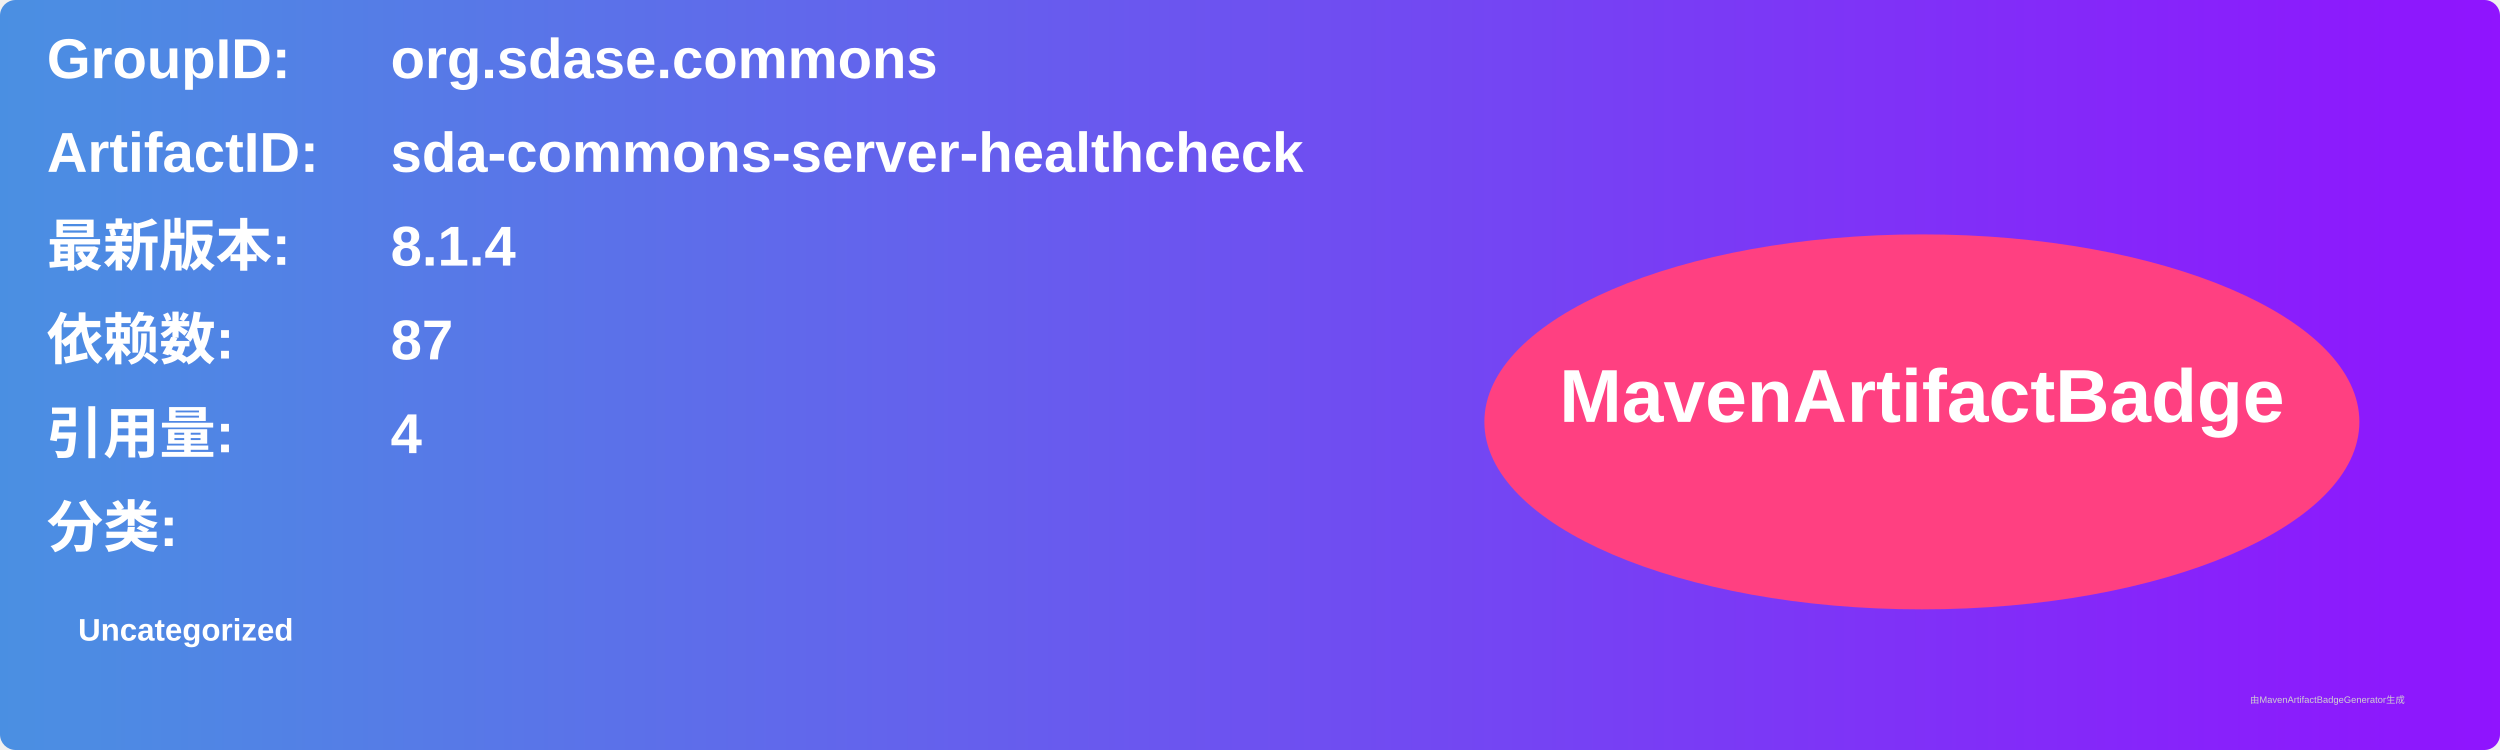
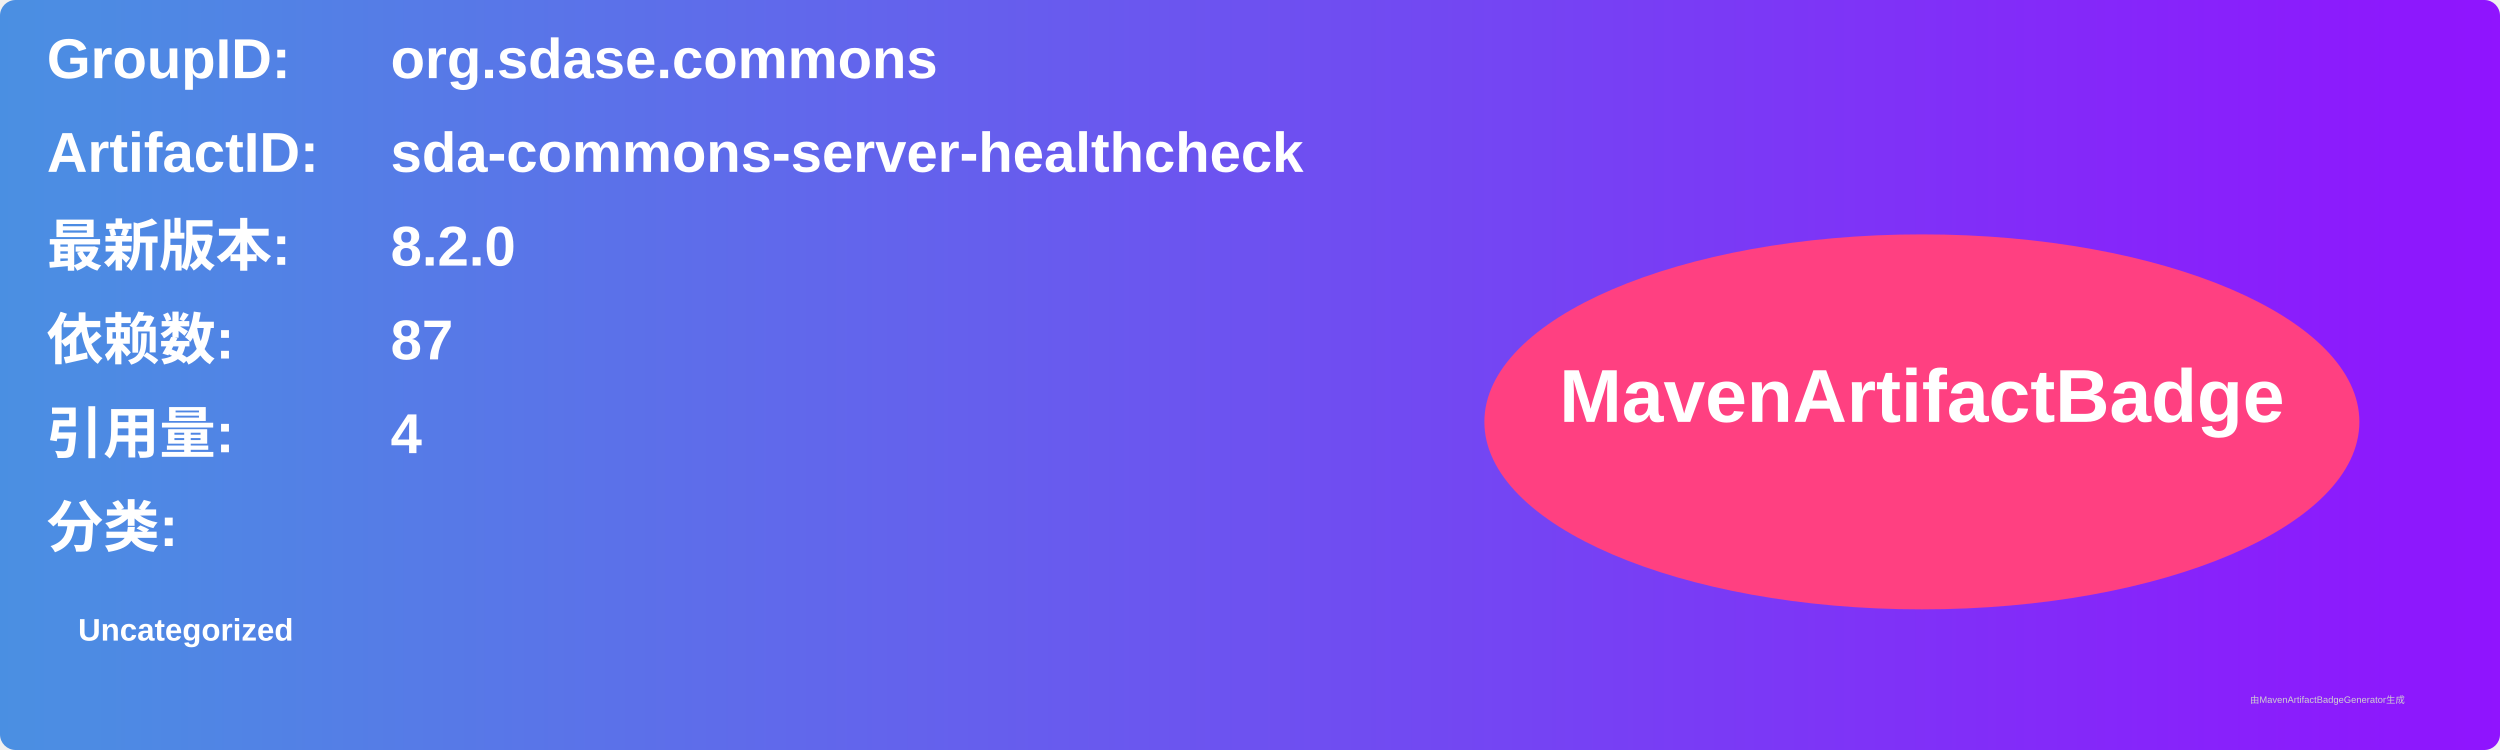
<svg xmlns="http://www.w3.org/2000/svg" width="800" height="240" viewBox="0 0 800 240">
  <linearGradient id="grad" x1="0%" y1="0%" x2="100%" y2="0%">
    <stop offset="0%" stop-color="#4a90e2" />
    <stop offset="100%" stop-color="#9013fe" />
  </linearGradient>
  <rect width="100%" height="100%" rx="5" ry="5" fill="url(#grad)" />
  <g transform="translate(15, 15)">
    <text x="0" y="10" font-family="Arial" font-size="18" fill="white" font-weight="bold" width="260">GroupID:</text>
    <text x="110" y="10" font-family="Arial" font-size="18" fill="white" font-weight="bold" width="460">org.sdase.commons</text>
    <text x="0" y="40" font-family="Arial" font-size="18" fill="white" font-weight="bold" width="260">ArtifactID:</text>
    <text x="110" y="40" font-family="Arial" font-size="18" fill="white" font-weight="bold" width="460">sda-commons-server-healthcheck</text>
    <text x="0" y="70" font-family="Arial" font-size="18" fill="white" font-weight="bold">最新版本:</text>
    <text x="110" y="70" font-family="Arial" font-size="18" fill="white" font-weight="bold">
-       <tspan font-weight="bold">8.1.4</tspan>
+       <tspan font-weight="bold">8.2.0</tspan>
    </text>
    <text x="0" y="100" font-family="Arial" font-size="18" fill="white" font-weight="bold">依赖数: </text>
    <text x="110" y="100" font-family="Arial" font-size="18" fill="white">
      <tspan font-weight="bold">87</tspan>
    </text>
    <text x="0" y="130" font-family="Arial" font-size="18" fill="white" font-weight="bold">引用量: </text>
    <text x="110" y="130" font-family="Arial" font-size="18" fill="white">
      <tspan font-weight="bold">4</tspan>
    </text>
    <text x="0" y="160" font-family="Arial" font-size="18" fill="white" font-weight="bold">分类:</text>
    <text x="10" y="190" font-family="Arial" font-size="10" fill="white">
      <tspan font-weight="bold">Uncategorized</tspan>
    </text>
    <ellipse cx="600" cy="120" rx="140" ry="60" fill="#ff4081" />
    <text x="600" y="120" text-anchor="middle" font-family="Arial" font-size="24" fill="white" font-weight="bold">MavenArtifactBadge</text>
  </g>
  <text x="720" y="225" font-family="Arial" font-size="3" fill="#d0d0d0">由MavenArtifactBadgeGenerator生成</text>
</svg>
